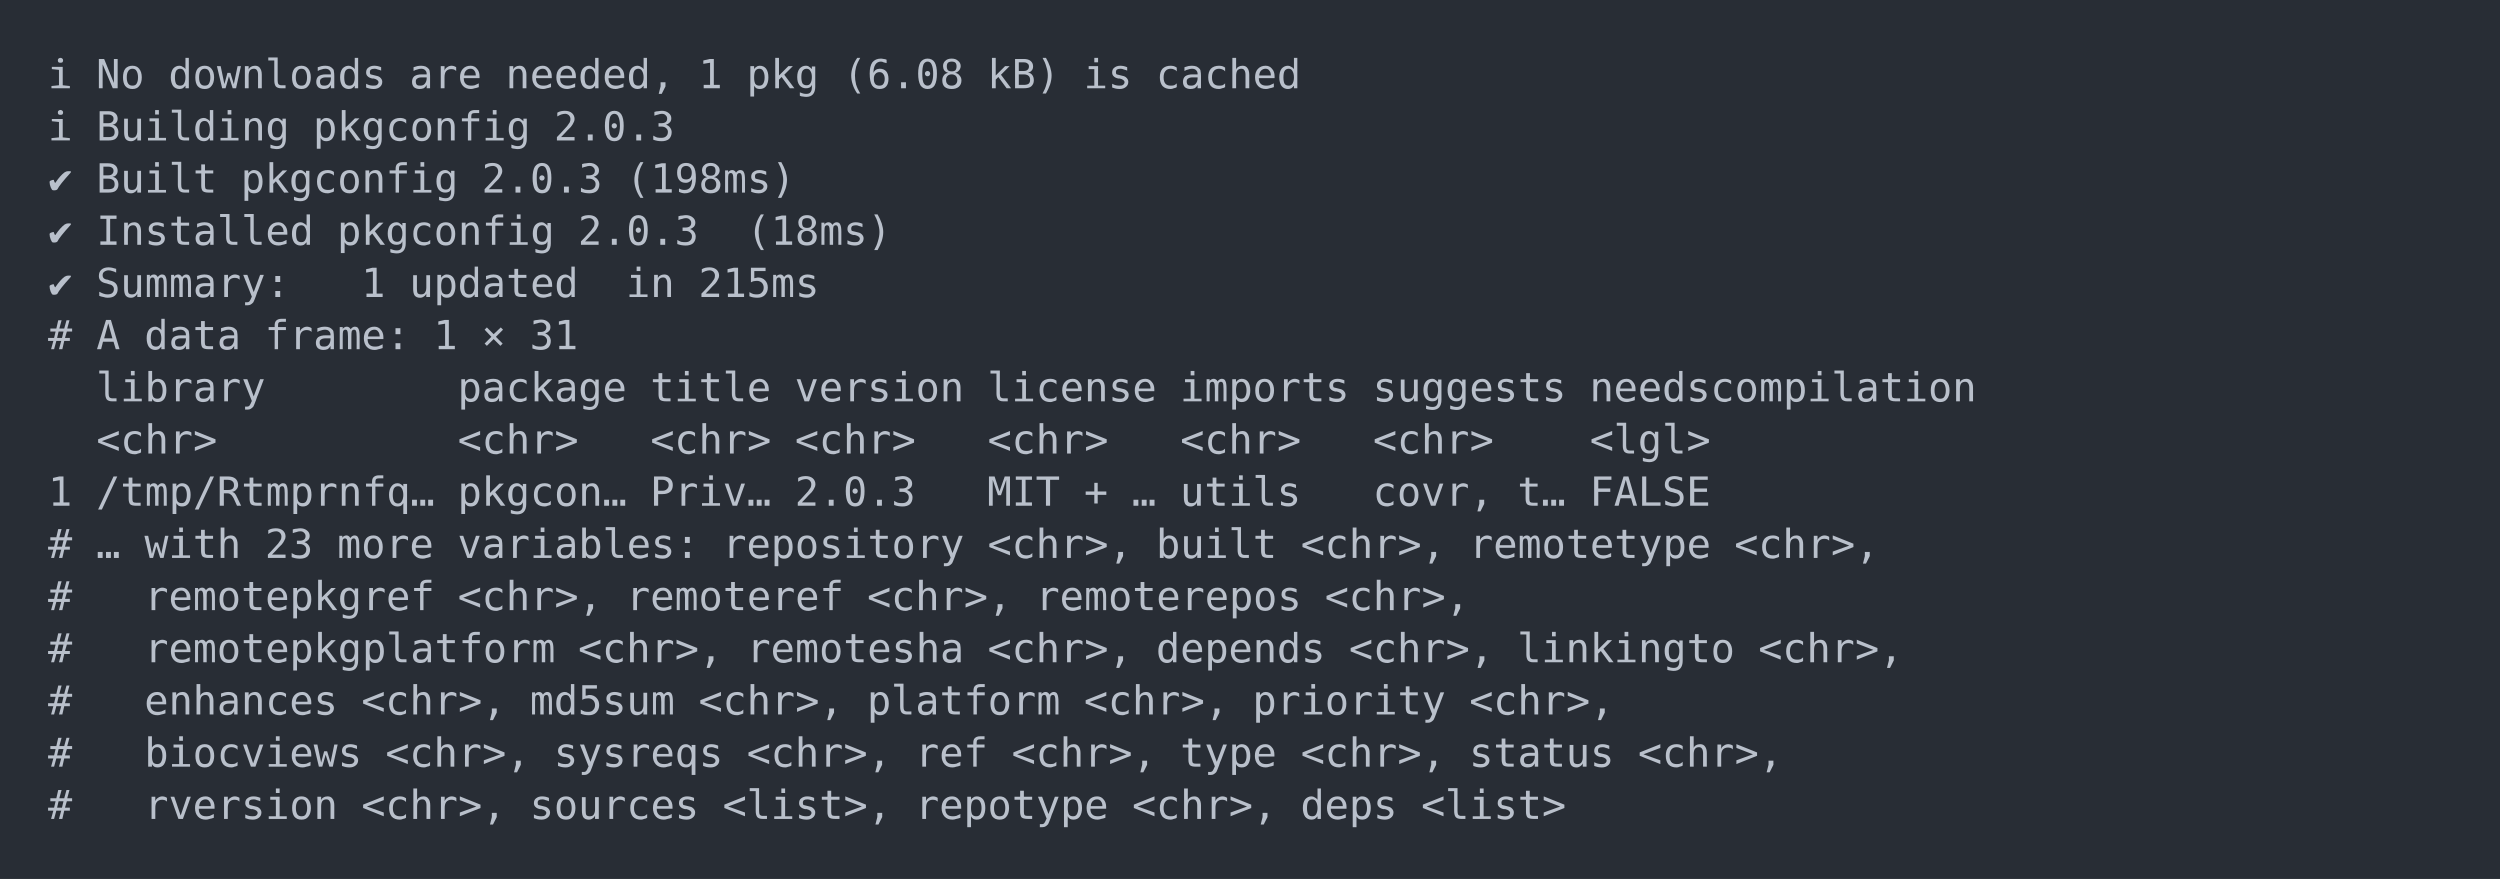
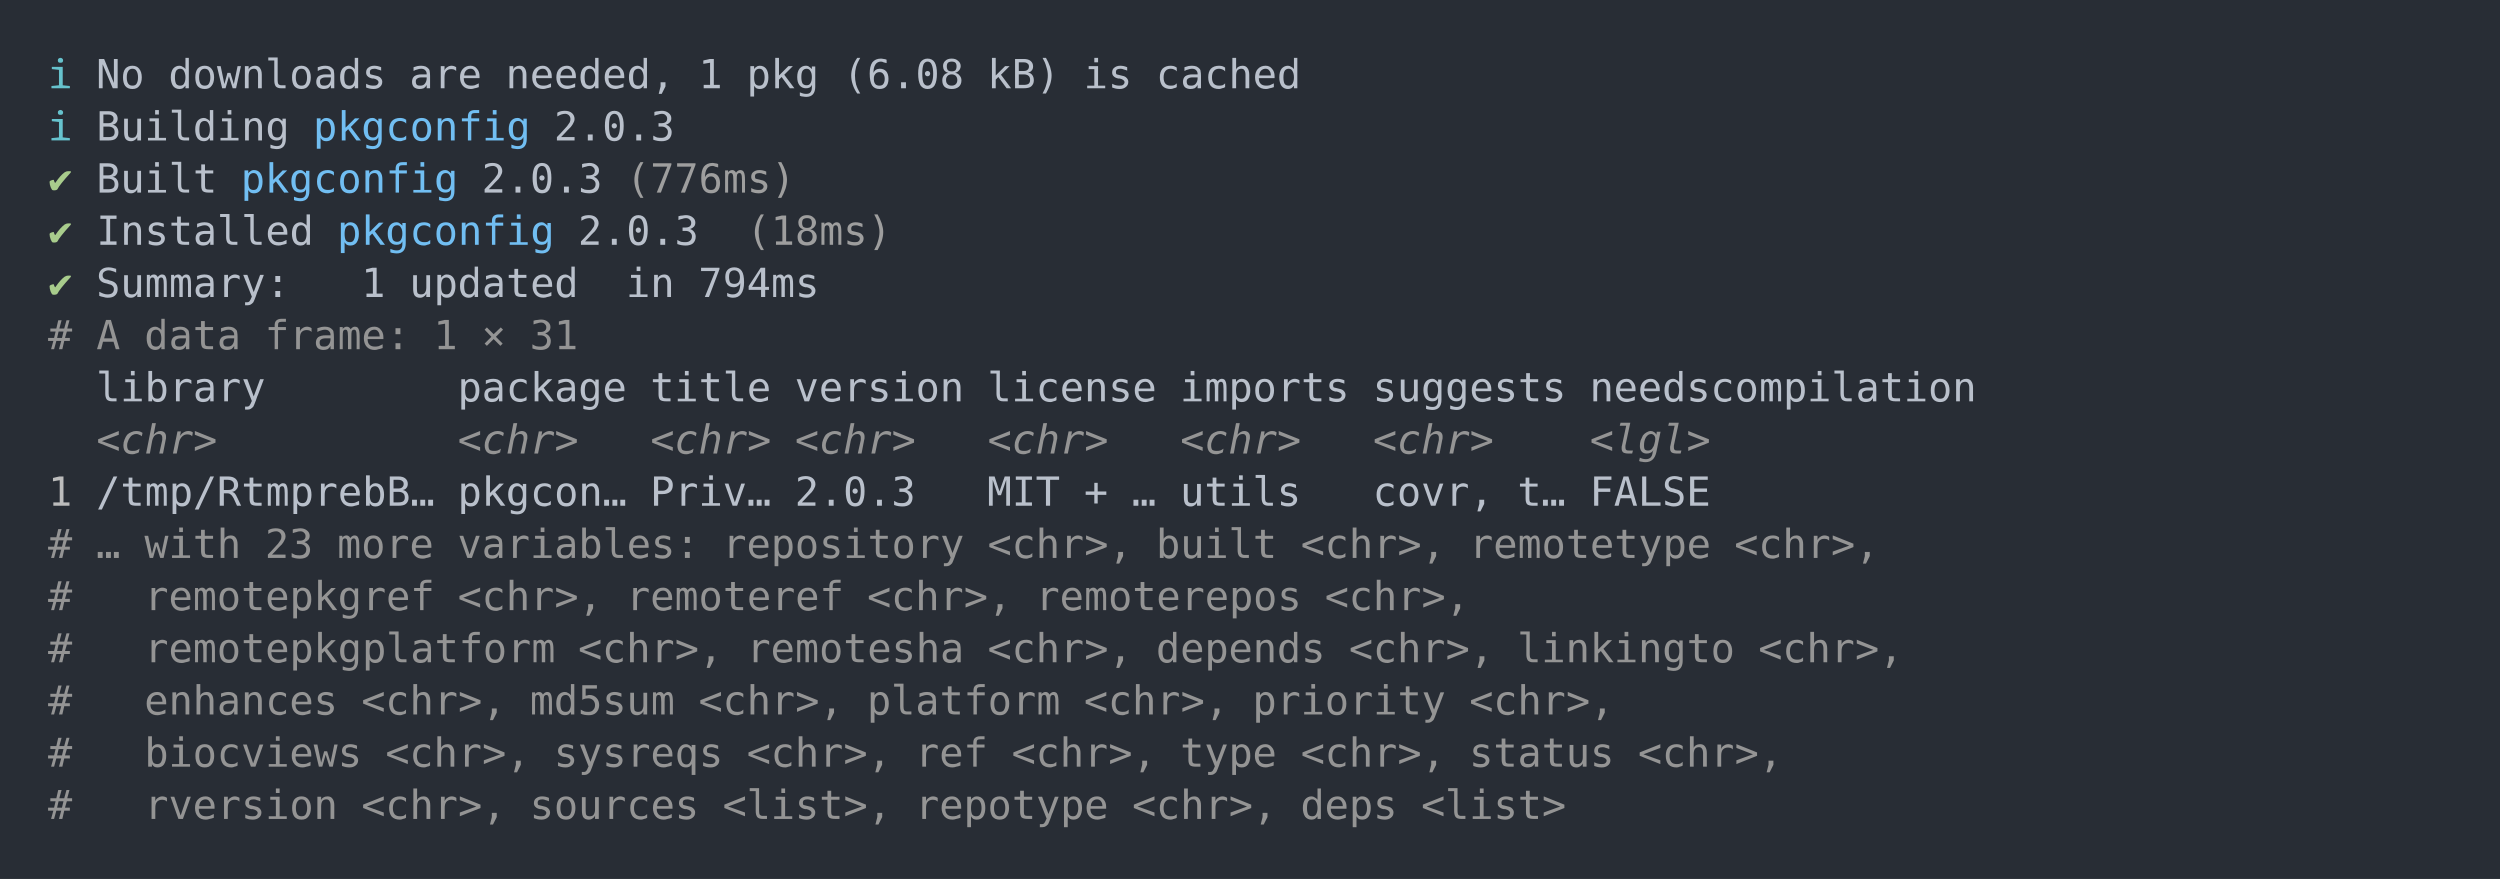
<svg xmlns="http://www.w3.org/2000/svg" xmlns:xlink="http://www.w3.org/1999/xlink" width="1040" height="365.65">
  <rect width="1040" height="365.65" rx="0" ry="0" class="a" />
  <svg height="325.65" viewBox="0 0 100 32.565" width="1000" x="20" y="20">
-     <style>.a{fill:rgb(40,45,53)}.b{font-family:'Fira Code',Monaco,Consolas,Menlo,'Bitstream Vera Sans Mono','Powerline Symbols',monospace}.c{fill:transparent}.d{fill:rgb(185,192,203);white-space:pre}</style>
+     <style>.a{fill:rgb(40,45,53)}.b{font-family:'Fira Code',Monaco,Consolas,Menlo,'Bitstream Vera Sans Mono','Powerline Symbols',monospace}.c{fill:transparent}.d{fill:rgb(102,194,205);white-space:pre}.e{fill:rgb(185,192,203);white-space:pre}.f{fill:rgb(113,190,242);white-space:pre}.g{fill:rgb(168,204,140);white-space:pre}.h{fill:rgb(158,158,158);white-space:pre}.i{fill:rgb(148,148,148);white-space:pre}.j{fill:rgb(148,148,148);font-style:italic;white-space:pre}.k{fill:rgb(188,188,188);white-space:pre}</style>
    <g font-family="'Fira Code',Monaco,Consolas,Menlo,'Bitstream Vera Sans Mono','Powerline Symbols',monospace" font-size="1.67" class="b">
      <defs>
        <symbol id="a">
          <rect height="16" width="100" x="0" y="0" class="c" />
        </symbol>
      </defs>
      <rect height="32.565" width="100" class="a" />
      <svg x="0" y="0" width="100">
        <svg x="0">
          <use xlink:href="#a" />
          <text x="0" y="1.67" class="d">ℹ</text>
-           <text x="2.004" y="1.67" class="d">No</text>
-           <text x="5.01" y="1.67" class="d">downloads</text>
-           <text x="15.03" y="1.67" class="d">are</text>
-           <text x="19.038" y="1.67" class="d">needed,</text>
-           <text x="27.054" y="1.67" class="d">1</text>
-           <text x="29.058" y="1.67" class="d">pkg</text>
-           <text x="33.066" y="1.67" class="d">(6.08</text>
-           <text x="39.078" y="1.67" class="d">kB)</text>
-           <text x="43.086" y="1.67" class="d">is</text>
-           <text x="46.092" y="1.67" class="d">cached</text>
+           <text x="2.004" y="1.67" class="e">No</text>
+           <text x="5.01" y="1.67" class="e">downloads</text>
+           <text x="15.03" y="1.67" class="e">are</text>
+           <text x="19.038" y="1.67" class="e">needed,</text>
+           <text x="27.054" y="1.67" class="e">1</text>
+           <text x="29.058" y="1.67" class="e">pkg</text>
+           <text x="33.066" y="1.67" class="e">(6.08</text>
+           <text x="39.078" y="1.67" class="e">kB)</text>
+           <text x="43.086" y="1.67" class="e">is</text>
+           <text x="46.092" y="1.67" class="e">cached</text>
          <text x="0" y="3.841" class="d">ℹ</text>
-           <text x="2.004" y="3.841" class="d">Building</text>
-           <text x="11.022" y="3.841" class="d">pkgconfig</text>
-           <text x="21.042" y="3.841" class="d">2.0.3</text>
-           <text x="0" y="6.012" class="d">✔</text>
-           <text x="2.004" y="6.012" class="d">Built</text>
-           <text x="8.016" y="6.012" class="d">pkgconfig</text>
-           <text x="18.036" y="6.012" class="d">2.0.3</text>
-           <text x="24.048" y="6.012" class="d">(198ms)</text>
-           <text x="0" y="8.183" class="d">✔</text>
-           <text x="2.004" y="8.183" class="d">Installed</text>
-           <text x="12.024" y="8.183" class="d">pkgconfig</text>
-           <text x="22.044" y="8.183" class="d">2.0.3</text>
-           <text x="29.058" y="8.183" class="d">(18ms)</text>
-           <text x="0" y="10.354" class="d">✔</text>
-           <text x="2.004" y="10.354" class="d">Summary:</text>
-           <text x="13.026" y="10.354" class="d">1</text>
-           <text x="15.03" y="10.354" class="d">updated</text>
-           <text x="24.048" y="10.354" class="d">in</text>
-           <text x="27.054" y="10.354" class="d">215ms</text>
-           <text x="0" y="12.525" class="d">#</text>
-           <text x="2.004" y="12.525" class="d">A</text>
-           <text x="4.008" y="12.525" class="d">data</text>
-           <text x="9.018" y="12.525" class="d">frame:</text>
-           <text x="16.032" y="12.525" class="d">1</text>
-           <text x="18.036" y="12.525" class="d">×</text>
-           <text x="20.04" y="12.525" class="d">31</text>
-           <text x="2.004" y="14.696" class="d">library</text>
-           <text x="17.034" y="14.696" class="d">package</text>
-           <text x="25.05" y="14.696" class="d">title</text>
-           <text x="31.062" y="14.696" class="d">version</text>
-           <text x="39.078" y="14.696" class="d">license</text>
-           <text x="47.094" y="14.696" class="d">imports</text>
-           <text x="55.11" y="14.696" class="d">suggests</text>
-           <text x="64.128" y="14.696" class="d">needscompilation</text>
-           <text x="2.004" y="16.867" class="d">&lt;chr&gt;</text>
-           <text x="17.034" y="16.867" class="d">&lt;chr&gt;</text>
-           <text x="25.05" y="16.867" class="d">&lt;chr&gt;</text>
-           <text x="31.062" y="16.867" class="d">&lt;chr&gt;</text>
-           <text x="39.078" y="16.867" class="d">&lt;chr&gt;</text>
-           <text x="47.094" y="16.867" class="d">&lt;chr&gt;</text>
-           <text x="55.11" y="16.867" class="d">&lt;chr&gt;</text>
-           <text x="64.128" y="16.867" class="d">&lt;lgl&gt;</text>
-           <text x="0" y="19.038" class="d">1</text>
-           <text x="2.004" y="19.038" class="d">/tmp/Rtmprnfq…</text>
-           <text x="17.034" y="19.038" class="d">pkgcon…</text>
-           <text x="25.05" y="19.038" class="d">Priv…</text>
-           <text x="31.062" y="19.038" class="d">2.0.3</text>
-           <text x="39.078" y="19.038" class="d">MIT</text>
-           <text x="43.086" y="19.038" class="d">+</text>
-           <text x="45.09" y="19.038" class="d">…</text>
-           <text x="47.094" y="19.038" class="d">utils</text>
-           <text x="55.11" y="19.038" class="d">covr,</text>
-           <text x="61.122" y="19.038" class="d">t…</text>
-           <text x="64.128" y="19.038" class="d">FALSE</text>
-           <text x="0" y="21.209" class="d">#</text>
-           <text x="2.004" y="21.209" class="d">…</text>
-           <text x="4.008" y="21.209" class="d">with</text>
-           <text x="9.018" y="21.209" class="d">23</text>
-           <text x="12.024" y="21.209" class="d">more</text>
-           <text x="17.034" y="21.209" class="d">variables:</text>
-           <text x="28.056" y="21.209" class="d">repository</text>
-           <text x="39.078" y="21.209" class="d">&lt;chr&gt;,</text>
-           <text x="46.092" y="21.209" class="d">built</text>
-           <text x="52.104" y="21.209" class="d">&lt;chr&gt;,</text>
-           <text x="59.118" y="21.209" class="d">remotetype</text>
-           <text x="70.14" y="21.209" class="d">&lt;chr&gt;,</text>
-           <text x="0" y="23.38" class="d">#</text>
-           <text x="4.008" y="23.38" class="d">remotepkgref</text>
-           <text x="17.034" y="23.38" class="d">&lt;chr&gt;,</text>
-           <text x="24.048" y="23.38" class="d">remoteref</text>
-           <text x="34.068" y="23.38" class="d">&lt;chr&gt;,</text>
-           <text x="41.082" y="23.38" class="d">remoterepos</text>
-           <text x="53.106" y="23.38" class="d">&lt;chr&gt;,</text>
-           <text x="0" y="25.551" class="d">#</text>
-           <text x="4.008" y="25.551" class="d">remotepkgplatform</text>
-           <text x="22.044" y="25.551" class="d">&lt;chr&gt;,</text>
-           <text x="29.058" y="25.551" class="d">remotesha</text>
-           <text x="39.078" y="25.551" class="d">&lt;chr&gt;,</text>
-           <text x="46.092" y="25.551" class="d">depends</text>
-           <text x="54.108" y="25.551" class="d">&lt;chr&gt;,</text>
-           <text x="61.122" y="25.551" class="d">linkingto</text>
-           <text x="71.142" y="25.551" class="d">&lt;chr&gt;,</text>
-           <text x="0" y="27.722" class="d">#</text>
-           <text x="4.008" y="27.722" class="d">enhances</text>
-           <text x="13.026" y="27.722" class="d">&lt;chr&gt;,</text>
-           <text x="20.04" y="27.722" class="d">md5sum</text>
-           <text x="27.054" y="27.722" class="d">&lt;chr&gt;,</text>
-           <text x="34.068" y="27.722" class="d">platform</text>
-           <text x="43.086" y="27.722" class="d">&lt;chr&gt;,</text>
-           <text x="50.1" y="27.722" class="d">priority</text>
-           <text x="59.118" y="27.722" class="d">&lt;chr&gt;,</text>
-           <text x="0" y="29.893" class="d">#</text>
-           <text x="4.008" y="29.893" class="d">biocviews</text>
-           <text x="14.028" y="29.893" class="d">&lt;chr&gt;,</text>
-           <text x="21.042" y="29.893" class="d">sysreqs</text>
-           <text x="29.058" y="29.893" class="d">&lt;chr&gt;,</text>
-           <text x="36.072" y="29.893" class="d">ref</text>
-           <text x="40.08" y="29.893" class="d">&lt;chr&gt;,</text>
-           <text x="47.094" y="29.893" class="d">type</text>
-           <text x="52.104" y="29.893" class="d">&lt;chr&gt;,</text>
-           <text x="59.118" y="29.893" class="d">status</text>
-           <text x="66.132" y="29.893" class="d">&lt;chr&gt;,</text>
-           <text x="0" y="32.064" class="d">#</text>
-           <text x="4.008" y="32.064" class="d">rversion</text>
-           <text x="13.026" y="32.064" class="d">&lt;chr&gt;,</text>
-           <text x="20.04" y="32.064" class="d">sources</text>
-           <text x="28.056" y="32.064" class="d">&lt;list&gt;,</text>
-           <text x="36.072" y="32.064" class="d">repotype</text>
-           <text x="45.09" y="32.064" class="d">&lt;chr&gt;,</text>
-           <text x="52.104" y="32.064" class="d">deps</text>
-           <text x="57.114" y="32.064" class="d">&lt;list&gt;</text>
+           <text x="2.004" y="3.841" class="e">Building</text>
+           <text x="11.022" y="3.841" class="f">pkgconfig</text>
+           <text x="21.042" y="3.841" class="e">2.0.3</text>
+           <text x="0" y="6.012" class="g">✔</text>
+           <text x="2.004" y="6.012" class="e">Built</text>
+           <text x="8.016" y="6.012" class="f">pkgconfig</text>
+           <text x="18.036" y="6.012" class="e">2.0.3</text>
+           <text x="24.048" y="6.012" class="h">(776ms)</text>
+           <text x="0" y="8.183" class="g">✔</text>
+           <text x="2.004" y="8.183" class="e">Installed</text>
+           <text x="12.024" y="8.183" class="f">pkgconfig</text>
+           <text x="22.044" y="8.183" class="e">2.0.3</text>
+           <text x="29.058" y="8.183" class="h">(18ms)</text>
+           <text x="0" y="10.354" class="g">✔</text>
+           <text x="2.004" y="10.354" class="e">Summary:</text>
+           <text x="13.026" y="10.354" class="e">1</text>
+           <text x="15.03" y="10.354" class="e">updated</text>
+           <text x="24.048" y="10.354" class="e">in</text>
+           <text x="27.054" y="10.354" class="e">794ms</text>
+           <text x="0" y="12.525" class="i">#</text>
+           <text x="2.004" y="12.525" class="i">A</text>
+           <text x="4.008" y="12.525" class="i">data</text>
+           <text x="9.018" y="12.525" class="i">frame:</text>
+           <text x="16.032" y="12.525" class="i">1</text>
+           <text x="18.036" y="12.525" class="i">×</text>
+           <text x="20.04" y="12.525" class="i">31</text>
+           <text x="2.004" y="14.696" class="e">library</text>
+           <text x="17.034" y="14.696" class="e">package</text>
+           <text x="25.05" y="14.696" class="e">title</text>
+           <text x="31.062" y="14.696" class="e">version</text>
+           <text x="39.078" y="14.696" class="e">license</text>
+           <text x="47.094" y="14.696" class="e">imports</text>
+           <text x="55.11" y="14.696" class="e">suggests</text>
+           <text x="64.128" y="14.696" class="e">needscompilation</text>
+           <text x="2.004" y="16.867" class="j">&lt;chr&gt;</text>
+           <text x="17.034" y="16.867" class="j">&lt;chr&gt;</text>
+           <text x="25.05" y="16.867" class="j">&lt;chr&gt;</text>
+           <text x="31.062" y="16.867" class="j">&lt;chr&gt;</text>
+           <text x="39.078" y="16.867" class="j">&lt;chr&gt;</text>
+           <text x="47.094" y="16.867" class="j">&lt;chr&gt;</text>
+           <text x="55.11" y="16.867" class="j">&lt;chr&gt;</text>
+           <text x="64.128" y="16.867" class="j">&lt;lgl&gt;</text>
+           <text x="0" y="19.038" class="k">1</text>
+           <text x="2.004" y="19.038" class="e">/tmp/RtmprebB…</text>
+           <text x="17.034" y="19.038" class="e">pkgcon…</text>
+           <text x="25.05" y="19.038" class="e">Priv…</text>
+           <text x="31.062" y="19.038" class="e">2.0.3</text>
+           <text x="39.078" y="19.038" class="e">MIT</text>
+           <text x="43.086" y="19.038" class="e">+</text>
+           <text x="45.09" y="19.038" class="e">…</text>
+           <text x="47.094" y="19.038" class="e">utils</text>
+           <text x="55.11" y="19.038" class="e">covr,</text>
+           <text x="61.122" y="19.038" class="e">t…</text>
+           <text x="64.128" y="19.038" class="e">FALSE</text>
+           <text x="0" y="21.209" class="i">#</text>
+           <text x="2.004" y="21.209" class="i">…</text>
+           <text x="4.008" y="21.209" class="i">with</text>
+           <text x="9.018" y="21.209" class="i">23</text>
+           <text x="12.024" y="21.209" class="i">more</text>
+           <text x="17.034" y="21.209" class="i">variables:</text>
+           <text x="28.056" y="21.209" class="i">repository</text>
+           <text x="39.078" y="21.209" class="i">&lt;chr&gt;,</text>
+           <text x="46.092" y="21.209" class="i">built</text>
+           <text x="52.104" y="21.209" class="i">&lt;chr&gt;,</text>
+           <text x="59.118" y="21.209" class="i">remotetype</text>
+           <text x="70.14" y="21.209" class="i">&lt;chr&gt;,</text>
+           <text x="0" y="23.38" class="i">#</text>
+           <text x="4.008" y="23.38" class="i">remotepkgref</text>
+           <text x="17.034" y="23.38" class="i">&lt;chr&gt;,</text>
+           <text x="24.048" y="23.38" class="i">remoteref</text>
+           <text x="34.068" y="23.38" class="i">&lt;chr&gt;,</text>
+           <text x="41.082" y="23.38" class="i">remoterepos</text>
+           <text x="53.106" y="23.38" class="i">&lt;chr&gt;,</text>
+           <text x="0" y="25.551" class="i">#</text>
+           <text x="4.008" y="25.551" class="i">remotepkgplatform</text>
+           <text x="22.044" y="25.551" class="i">&lt;chr&gt;,</text>
+           <text x="29.058" y="25.551" class="i">remotesha</text>
+           <text x="39.078" y="25.551" class="i">&lt;chr&gt;,</text>
+           <text x="46.092" y="25.551" class="i">depends</text>
+           <text x="54.108" y="25.551" class="i">&lt;chr&gt;,</text>
+           <text x="61.122" y="25.551" class="i">linkingto</text>
+           <text x="71.142" y="25.551" class="i">&lt;chr&gt;,</text>
+           <text x="0" y="27.722" class="i">#</text>
+           <text x="4.008" y="27.722" class="i">enhances</text>
+           <text x="13.026" y="27.722" class="i">&lt;chr&gt;,</text>
+           <text x="20.04" y="27.722" class="i">md5sum</text>
+           <text x="27.054" y="27.722" class="i">&lt;chr&gt;,</text>
+           <text x="34.068" y="27.722" class="i">platform</text>
+           <text x="43.086" y="27.722" class="i">&lt;chr&gt;,</text>
+           <text x="50.1" y="27.722" class="i">priority</text>
+           <text x="59.118" y="27.722" class="i">&lt;chr&gt;,</text>
+           <text x="0" y="29.893" class="i">#</text>
+           <text x="4.008" y="29.893" class="i">biocviews</text>
+           <text x="14.028" y="29.893" class="i">&lt;chr&gt;,</text>
+           <text x="21.042" y="29.893" class="i">sysreqs</text>
+           <text x="29.058" y="29.893" class="i">&lt;chr&gt;,</text>
+           <text x="36.072" y="29.893" class="i">ref</text>
+           <text x="40.08" y="29.893" class="i">&lt;chr&gt;,</text>
+           <text x="47.094" y="29.893" class="i">type</text>
+           <text x="52.104" y="29.893" class="i">&lt;chr&gt;,</text>
+           <text x="59.118" y="29.893" class="i">status</text>
+           <text x="66.132" y="29.893" class="i">&lt;chr&gt;,</text>
+           <text x="0" y="32.064" class="i">#</text>
+           <text x="4.008" y="32.064" class="i">rversion</text>
+           <text x="13.026" y="32.064" class="i">&lt;chr&gt;,</text>
+           <text x="20.04" y="32.064" class="i">sources</text>
+           <text x="28.056" y="32.064" class="i">&lt;list&gt;,</text>
+           <text x="36.072" y="32.064" class="i">repotype</text>
+           <text x="45.09" y="32.064" class="i">&lt;chr&gt;,</text>
+           <text x="52.104" y="32.064" class="i">deps</text>
+           <text x="57.114" y="32.064" class="i">&lt;list&gt;</text>
        </svg>
      </svg>
    </g>
  </svg>
</svg>
